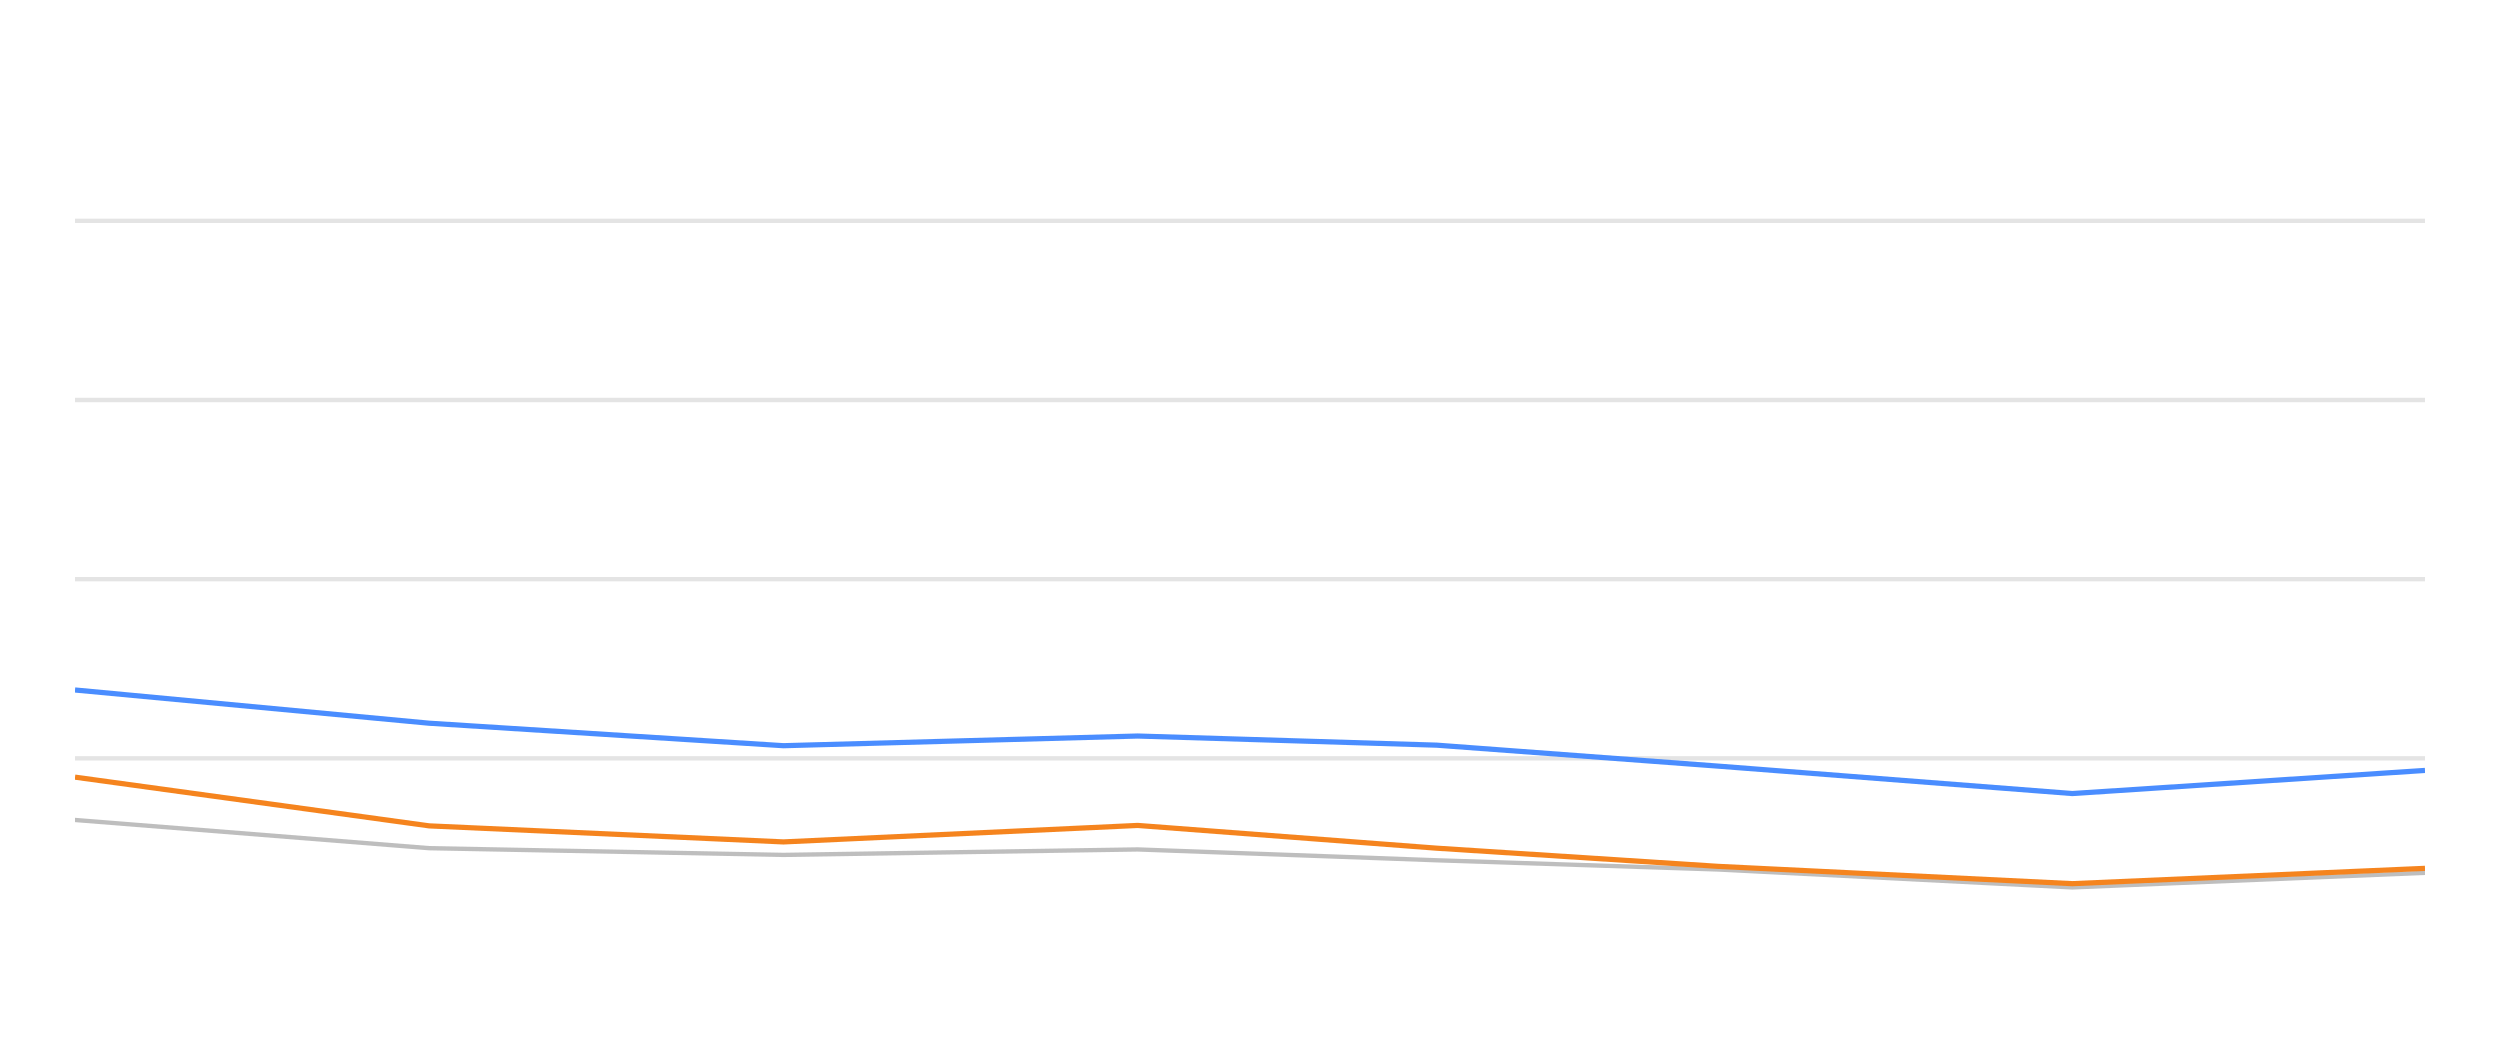
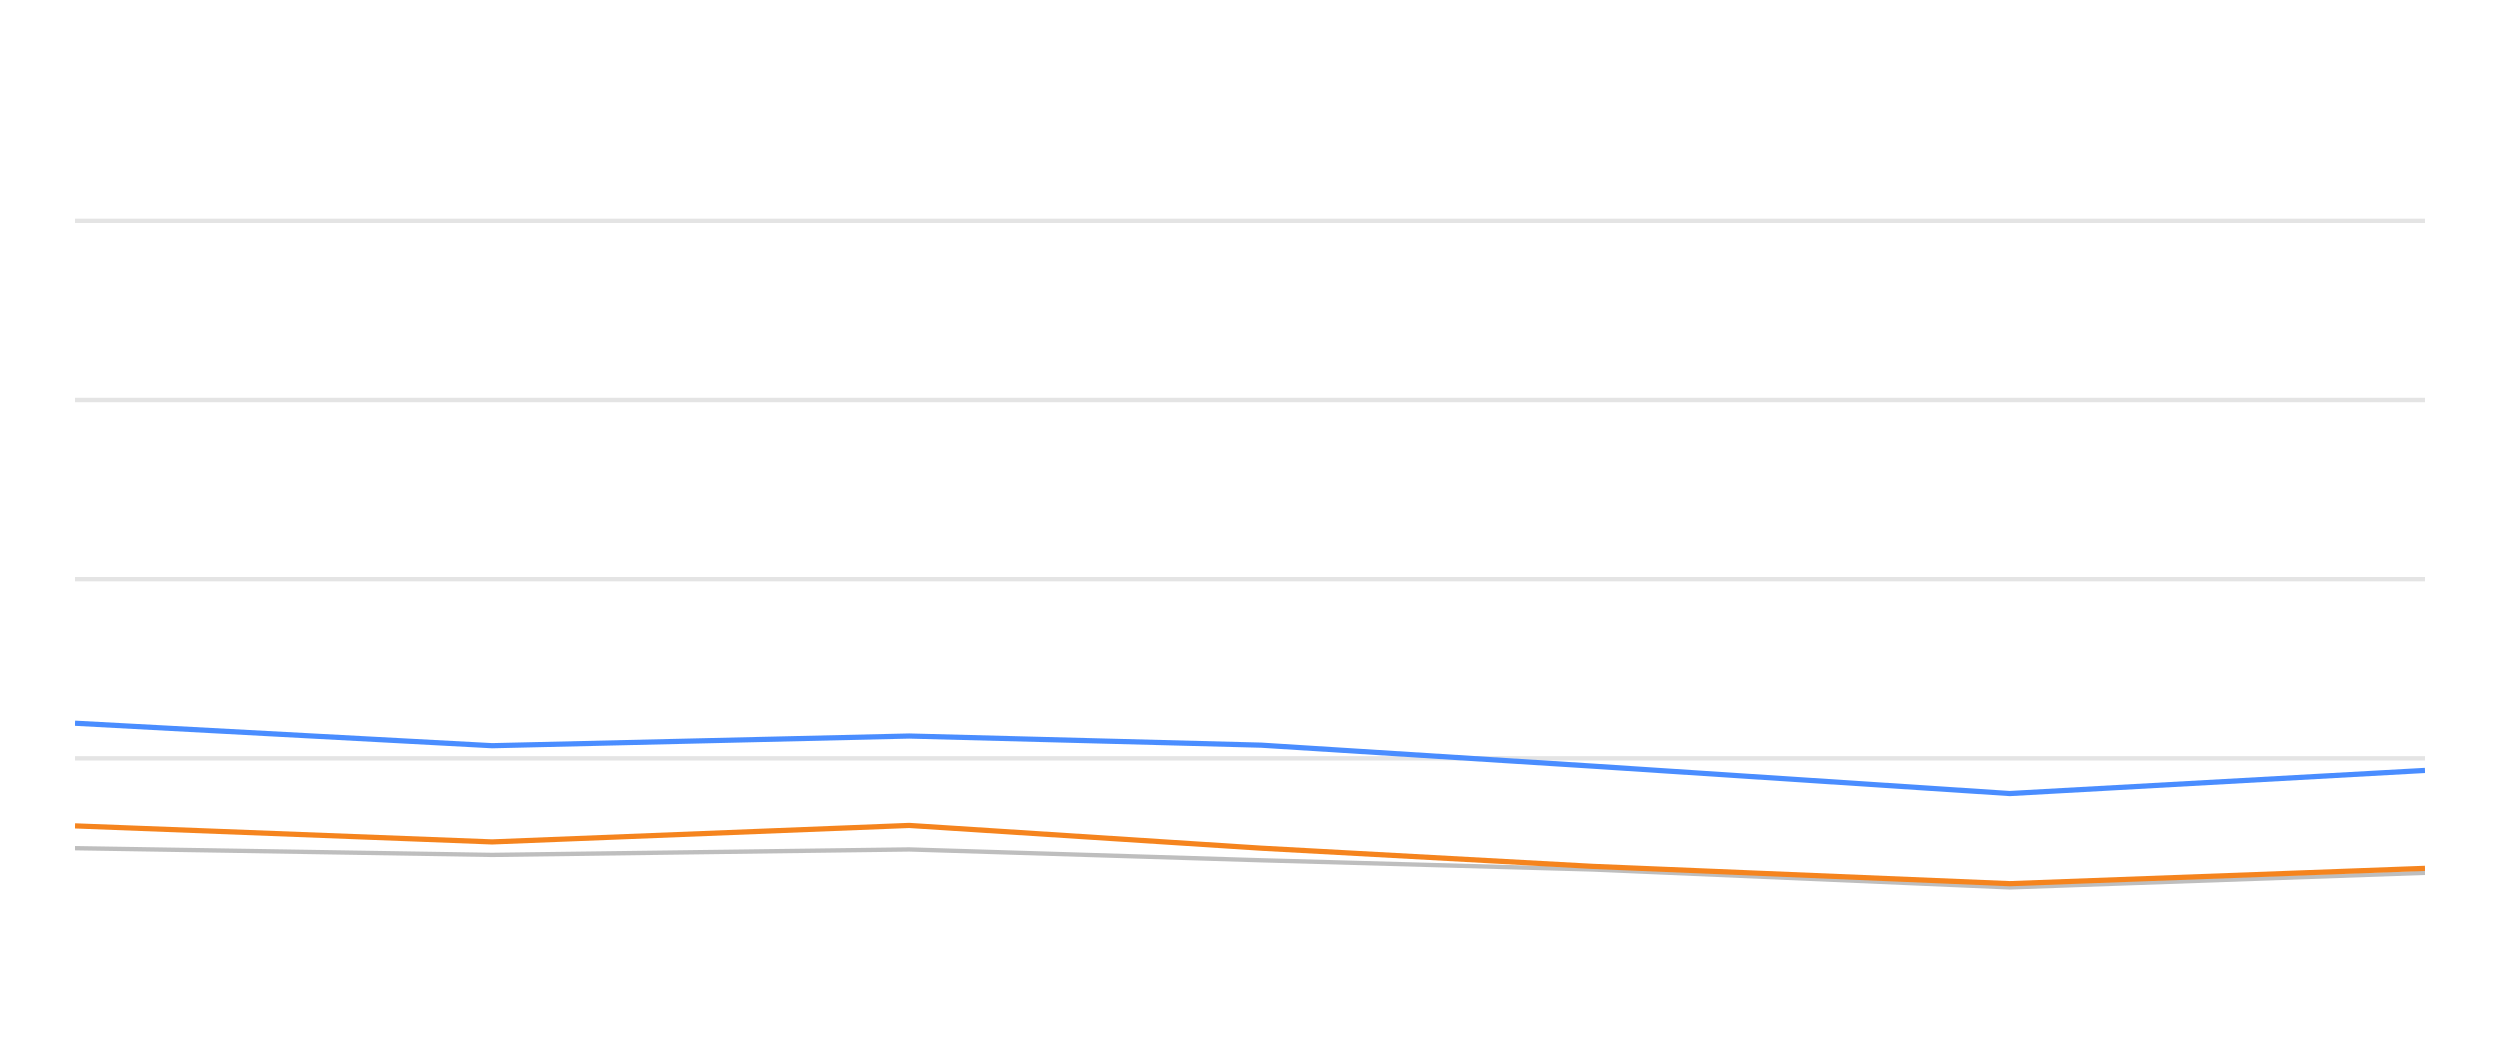
<svg xmlns="http://www.w3.org/2000/svg" width="288pt" height="120pt" viewBox="0 0 288 120" version="1.1">
  <defs>
    <style type="text/css">*{stroke-linejoin: round; stroke-linecap: butt}</style>
  </defs>
  <g id="figure_1">
    <g id="patch_1">
      <path d="M 0 120  L 288 120  L 288 0  L 0 0  L 0 120  z " style="fill: none; opacity: 0" />
    </g>
    <g id="axes_1">
      <g id="patch_2">
        <path d="M 8.64 108  L 279.36 108  L 279.36 4.8  L 8.64 4.8  L 8.64 108  z " style="fill: none" />
      </g>
      <g id="matplotlib.axis_1" />
      <g id="matplotlib.axis_2" />
      <g id="line2d_1">
-         <path d="M 8.64 87.36  L 279.36 87.36  " clip-path="url(#p61319c28e9)" style="fill: none; stroke: #b2b2b2; stroke-opacity: 0.35; stroke-width: 0.5; stroke-linecap: square" />
+         <path d="M 8.64 87.36  L 279.36 87.36  " clip-path="url(#p3649897f8d)" style="fill: none; stroke: #b2b2b2; stroke-opacity: 0.35; stroke-width: 0.5; stroke-linecap: square" />
      </g>
      <g id="line2d_2">
-         <path d="M 8.64 66.72  L 279.36 66.72  " clip-path="url(#p61319c28e9)" style="fill: none; stroke: #b2b2b2; stroke-opacity: 0.35; stroke-width: 0.5; stroke-linecap: square" />
+         <path d="M 8.64 66.72  L 279.36 66.72  " clip-path="url(#p3649897f8d)" style="fill: none; stroke: #b2b2b2; stroke-opacity: 0.35; stroke-width: 0.5; stroke-linecap: square" />
      </g>
      <g id="line2d_3">
-         <path d="M 8.64 46.08  L 279.36 46.08  " clip-path="url(#p61319c28e9)" style="fill: none; stroke: #b2b2b2; stroke-opacity: 0.35; stroke-width: 0.5; stroke-linecap: square" />
+         <path d="M 8.64 46.08  L 279.36 46.08  " clip-path="url(#p3649897f8d)" style="fill: none; stroke: #b2b2b2; stroke-opacity: 0.35; stroke-width: 0.5; stroke-linecap: square" />
      </g>
      <g id="line2d_4">
-         <path d="M 8.64 25.44  L 279.36 25.44  " clip-path="url(#p61319c28e9)" style="fill: none; stroke: #b2b2b2; stroke-opacity: 0.35; stroke-width: 0.5; stroke-linecap: square" />
+         <path d="M 8.64 25.44  L 279.36 25.44  " clip-path="url(#p3649897f8d)" style="fill: none; stroke: #b2b2b2; stroke-opacity: 0.35; stroke-width: 0.5; stroke-linecap: square" />
      </g>
      <g id="line2d_5">
-         <path d="M 8.64 94.46  L 49.447 97.711  L 90.254 98.485  L 131.062 97.855  L 165.512 99.104  L 197.941 100.167  L 238.728 102.231  L 279.36 100.549  " clip-path="url(#p61319c28e9)" style="fill: none; stroke: #bebebe; stroke-width: 0.5; stroke-linecap: round" />
+         <path d="M 8.64 97.711  L 56.69 98.485  L 104.74 97.855  L 145.305 99.104  L 183.49 100.167  L 231.516 102.231  L 279.36 100.549  " clip-path="url(#p3649897f8d)" style="fill: none; stroke: #bebebe; stroke-width: 0.5; stroke-linecap: round" />
      </g>
      <g id="line2d_6">
-         <path d="M 8.64 79.486  L 49.447 83.315  L 90.254 85.905  L 131.062 84.79  L 165.512 85.843  L 197.941 88.258  L 238.728 91.416  L 279.36 88.753  " clip-path="url(#p61319c28e9)" style="fill: none; stroke: #4a8dff; stroke-width: 0.6" />
+         <path d="M 8.64 83.315  L 56.69 85.905  L 104.74 84.79  L 145.305 85.843  L 183.49 88.258  L 231.516 91.416  L 279.36 88.753  " clip-path="url(#p3649897f8d)" style="fill: none; stroke: #4a8dff; stroke-width: 0.6" />
      </g>
      <g id="line2d_7">
-         <path d="M 8.64 89.527  L 49.447 95.141  L 90.254 96.989  L 131.062 95.09  L 165.512 97.711  L 197.941 99.806  L 238.728 101.798  L 279.36 100.033  " clip-path="url(#p61319c28e9)" style="fill: none; stroke: #f5841e; stroke-width: 0.6" />
+         <path d="M 8.64 95.141  L 56.69 96.989  L 104.74 95.09  L 145.305 97.711  L 183.49 99.806  L 231.516 101.798  L 279.36 100.033  " clip-path="url(#p3649897f8d)" style="fill: none; stroke: #f5841e; stroke-width: 0.6" />
      </g>
    </g>
  </g>
  <defs>
-     <clipPath id="p61319c28e9">
+     <clipPath id="p3649897f8d">
      <rect x="8.64" y="4.8" width="270.72" height="103.2" />
    </clipPath>
  </defs>
</svg>
